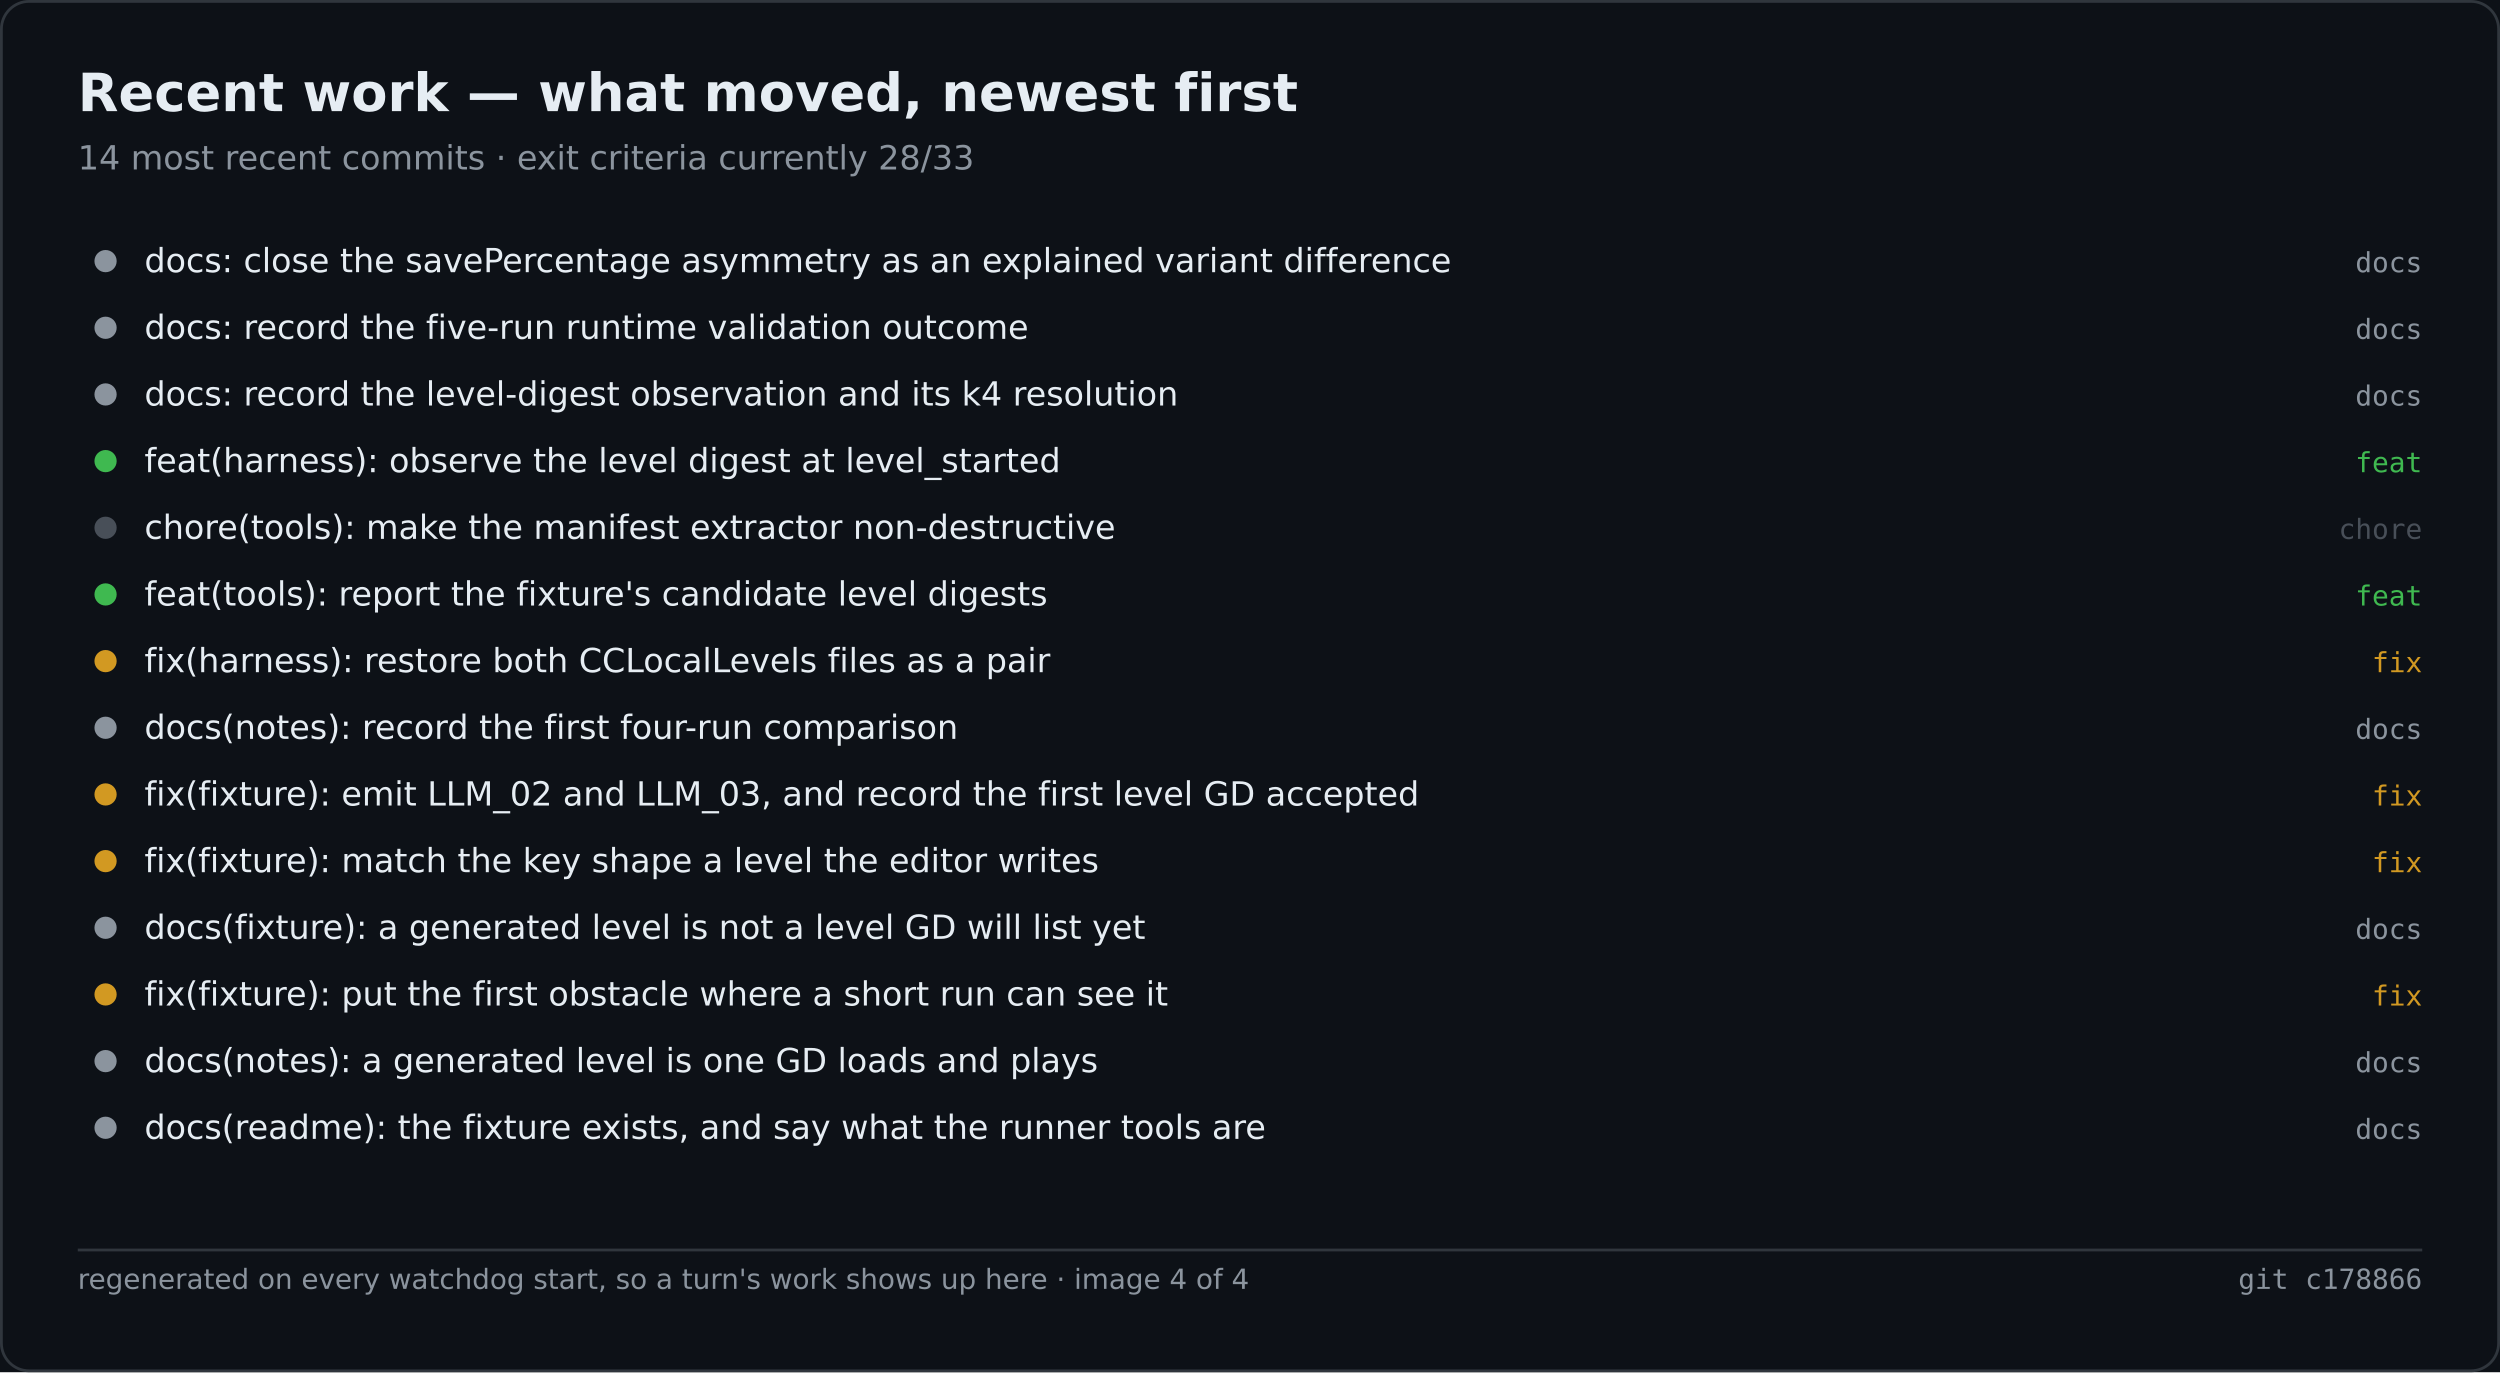
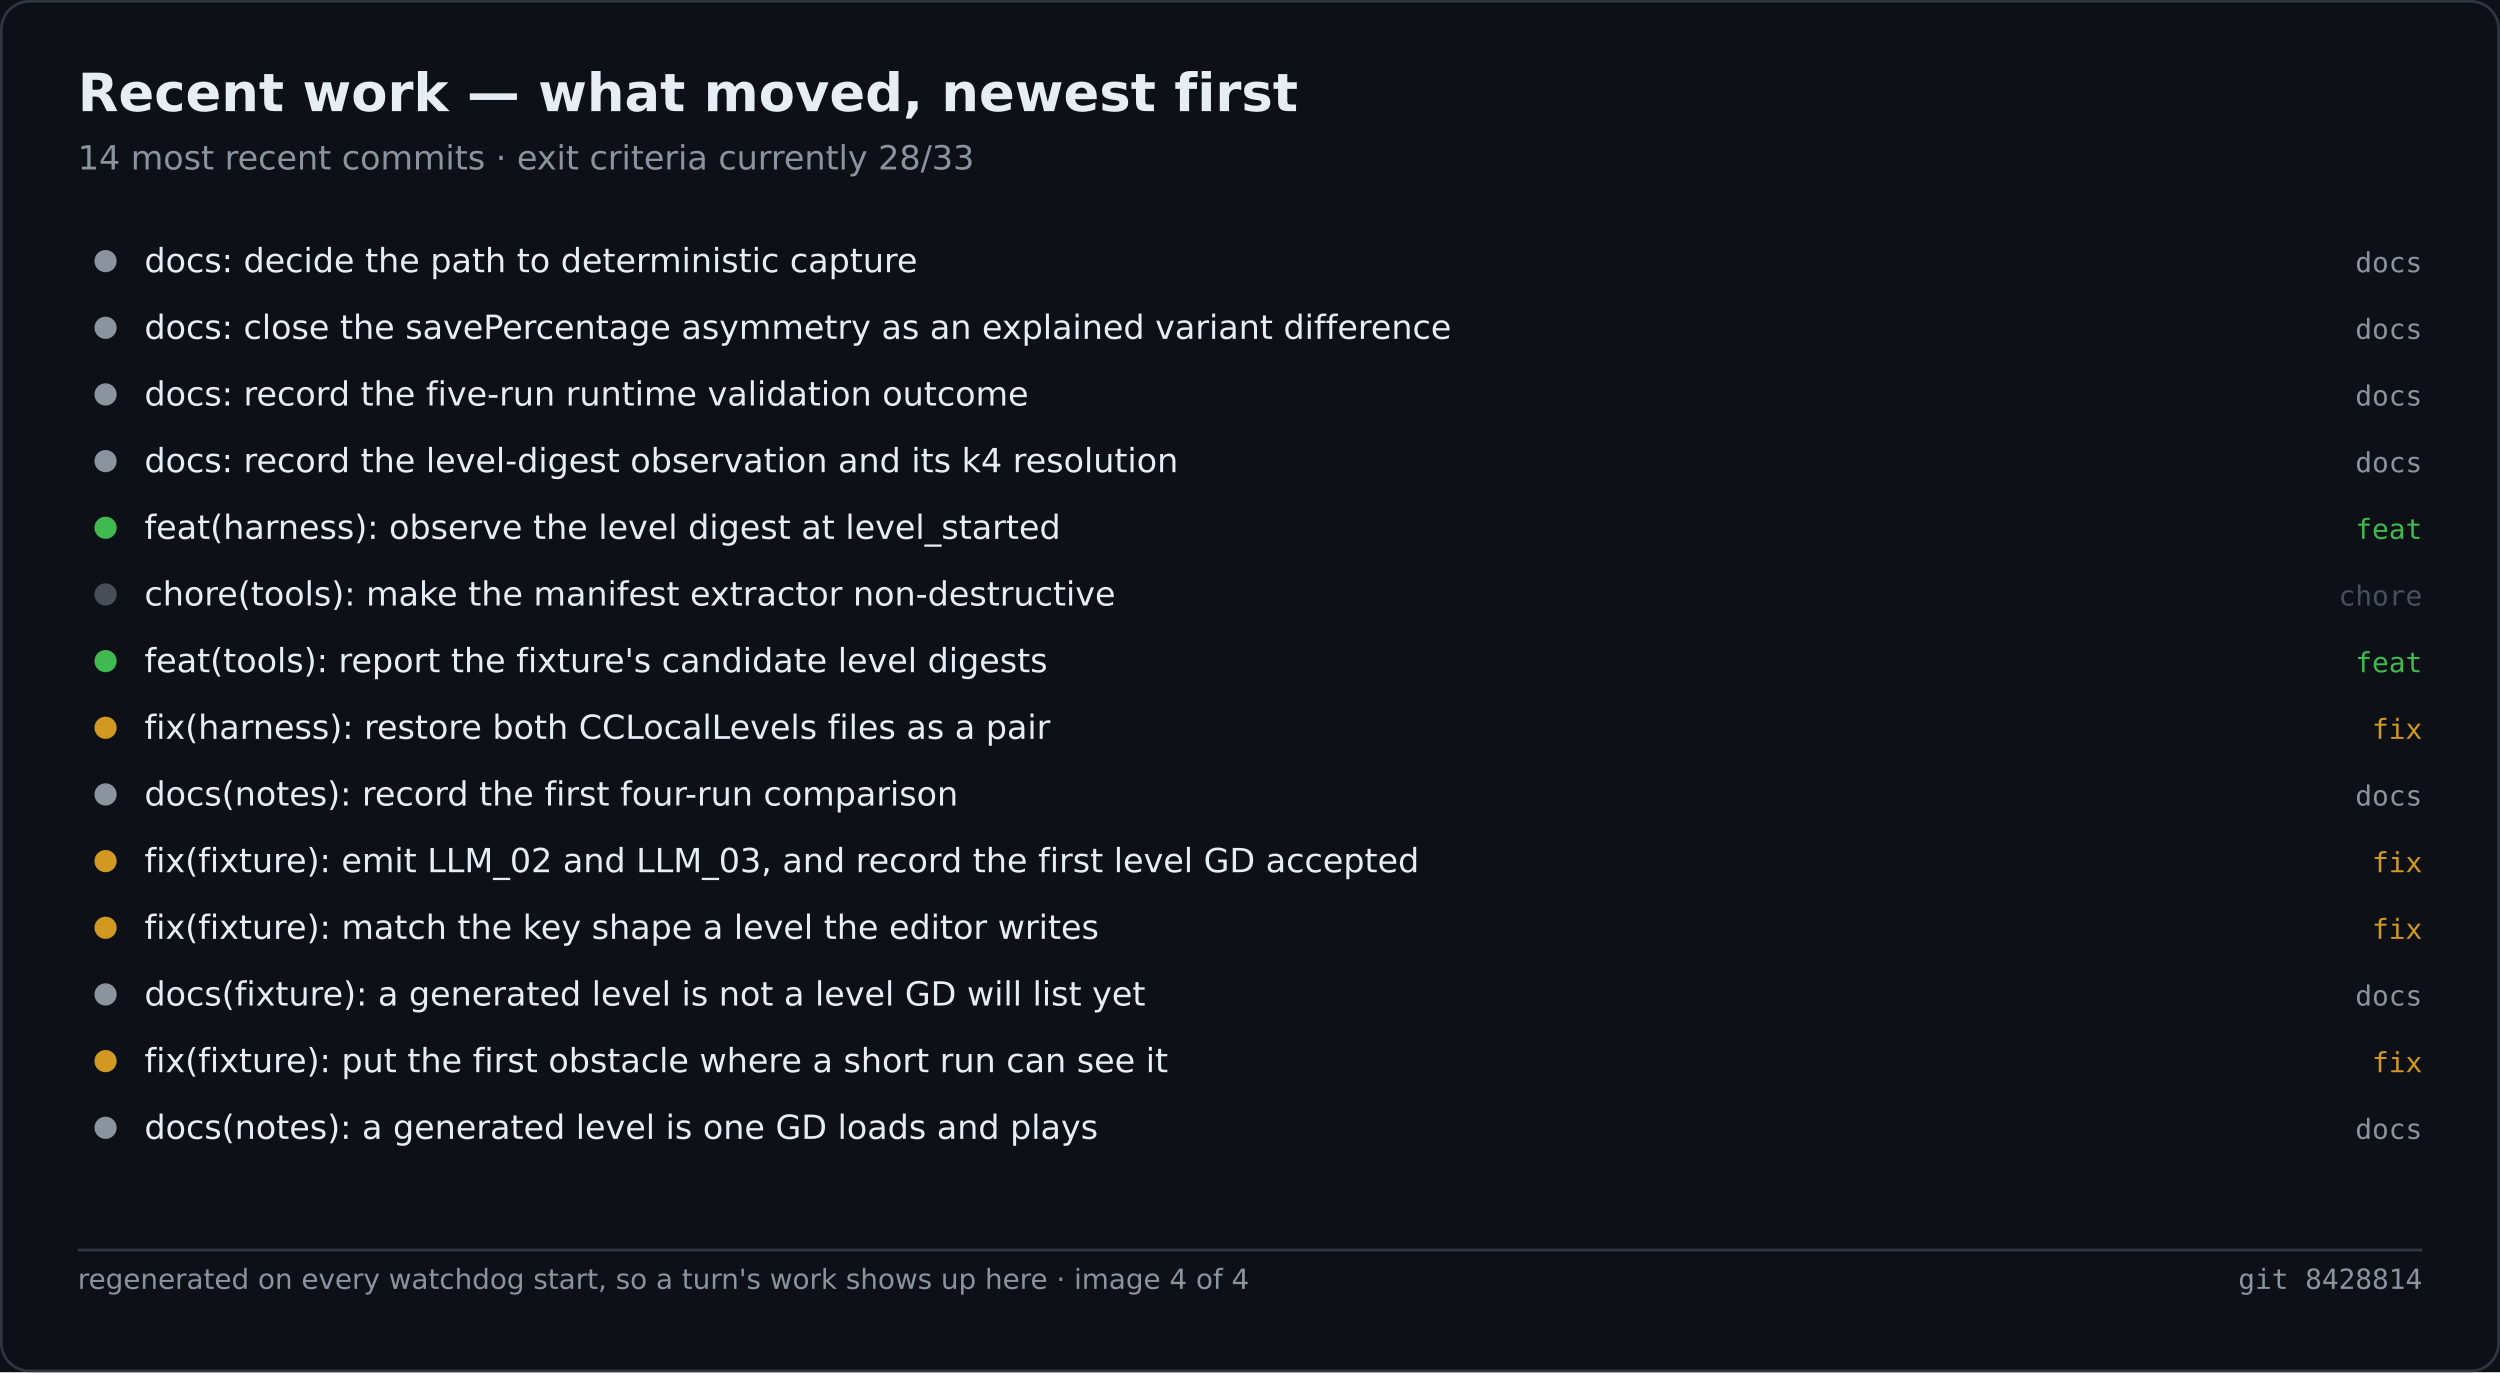
<svg xmlns="http://www.w3.org/2000/svg" width="900" height="494" viewBox="0 0 900 494" role="img" aria-label="Recent work — what moved, newest first">
  <rect width="900" height="494" fill="#0d1117" />
  <rect x="0.5" y="0.5" width="899" height="493" fill="none" stroke="#30363d" rx="10" />
  <text x="28" y="40" font-family="Segoe UI,DejaVu Sans,Helvetica,sans-serif" font-size="19" font-weight="600" fill="#e6edf3">Recent work — what moved, newest first</text>
  <text x="28" y="61" font-family="Segoe UI,DejaVu Sans,Helvetica,sans-serif" font-size="12" fill="#8b949e">14 most recent commits · exit criteria currently 28/33</text>
  <circle cx="38.0" cy="94.0" r="4" fill="#8b949e" />
-   <text x="52.0" y="98.0" font-family="Segoe UI,DejaVu Sans,Helvetica,sans-serif" font-size="12" fill="#e6edf3">docs: close the savePercentage asymmetry as an explained variant difference</text>
+   <text x="52.0" y="98.0" font-family="Segoe UI,DejaVu Sans,Helvetica,sans-serif" font-size="12" fill="#e6edf3">docs: decide the path to deterministic capture</text>
  <text x="872.0" y="98.0" font-family="Cascadia Mono,Consolas,DejaVu Sans Mono,monospace" font-size="10" fill="#8b949e" text-anchor="end">docs</text>
  <circle cx="38.0" cy="118.0" r="4" fill="#8b949e" />
-   <text x="52.0" y="122.0" font-family="Segoe UI,DejaVu Sans,Helvetica,sans-serif" font-size="12" fill="#e6edf3">docs: record the five-run runtime validation outcome</text>
+   <text x="52.0" y="122.0" font-family="Segoe UI,DejaVu Sans,Helvetica,sans-serif" font-size="12" fill="#e6edf3">docs: close the savePercentage asymmetry as an explained variant difference</text>
  <text x="872.0" y="122.0" font-family="Cascadia Mono,Consolas,DejaVu Sans Mono,monospace" font-size="10" fill="#8b949e" text-anchor="end">docs</text>
  <circle cx="38.0" cy="142.0" r="4" fill="#8b949e" />
-   <text x="52.0" y="146.0" font-family="Segoe UI,DejaVu Sans,Helvetica,sans-serif" font-size="12" fill="#e6edf3">docs: record the level-digest observation and its k4 resolution</text>
+   <text x="52.0" y="146.0" font-family="Segoe UI,DejaVu Sans,Helvetica,sans-serif" font-size="12" fill="#e6edf3">docs: record the five-run runtime validation outcome</text>
  <text x="872.0" y="146.0" font-family="Cascadia Mono,Consolas,DejaVu Sans Mono,monospace" font-size="10" fill="#8b949e" text-anchor="end">docs</text>
-   <circle cx="38.0" cy="166.0" r="4" fill="#3fb950" />
-   <text x="52.0" y="170.0" font-family="Segoe UI,DejaVu Sans,Helvetica,sans-serif" font-size="12" fill="#e6edf3">feat(harness): observe the level digest at level_started</text>
-   <text x="872.0" y="170.0" font-family="Cascadia Mono,Consolas,DejaVu Sans Mono,monospace" font-size="10" fill="#3fb950" text-anchor="end">feat</text>
-   <circle cx="38.0" cy="190.0" r="4" fill="#484f58" />
-   <text x="52.0" y="194.0" font-family="Segoe UI,DejaVu Sans,Helvetica,sans-serif" font-size="12" fill="#e6edf3">chore(tools): make the manifest extractor non-destructive</text>
-   <text x="872.0" y="194.0" font-family="Cascadia Mono,Consolas,DejaVu Sans Mono,monospace" font-size="10" fill="#484f58" text-anchor="end">chore</text>
-   <circle cx="38.0" cy="214.0" r="4" fill="#3fb950" />
-   <text x="52.0" y="218.0" font-family="Segoe UI,DejaVu Sans,Helvetica,sans-serif" font-size="12" fill="#e6edf3">feat(tools): report the fixture's candidate level digests</text>
-   <text x="872.0" y="218.0" font-family="Cascadia Mono,Consolas,DejaVu Sans Mono,monospace" font-size="10" fill="#3fb950" text-anchor="end">feat</text>
-   <circle cx="38.0" cy="238.0" r="4" fill="#d29922" />
-   <text x="52.0" y="242.0" font-family="Segoe UI,DejaVu Sans,Helvetica,sans-serif" font-size="12" fill="#e6edf3">fix(harness): restore both CCLocalLevels files as a pair</text>
-   <text x="872.0" y="242.0" font-family="Cascadia Mono,Consolas,DejaVu Sans Mono,monospace" font-size="10" fill="#d29922" text-anchor="end">fix</text>
-   <circle cx="38.0" cy="262.0" r="4" fill="#8b949e" />
-   <text x="52.0" y="266.0" font-family="Segoe UI,DejaVu Sans,Helvetica,sans-serif" font-size="12" fill="#e6edf3">docs(notes): record the first four-run comparison</text>
-   <text x="872.0" y="266.0" font-family="Cascadia Mono,Consolas,DejaVu Sans Mono,monospace" font-size="10" fill="#8b949e" text-anchor="end">docs</text>
-   <circle cx="38.0" cy="286.0" r="4" fill="#d29922" />
-   <text x="52.0" y="290.0" font-family="Segoe UI,DejaVu Sans,Helvetica,sans-serif" font-size="12" fill="#e6edf3">fix(fixture): emit LLM_02 and LLM_03, and record the first level GD accepted</text>
-   <text x="872.0" y="290.0" font-family="Cascadia Mono,Consolas,DejaVu Sans Mono,monospace" font-size="10" fill="#d29922" text-anchor="end">fix</text>
+   <circle cx="38.0" cy="166.0" r="4" fill="#8b949e" />
+   <text x="52.0" y="170.0" font-family="Segoe UI,DejaVu Sans,Helvetica,sans-serif" font-size="12" fill="#e6edf3">docs: record the level-digest observation and its k4 resolution</text>
+   <text x="872.0" y="170.0" font-family="Cascadia Mono,Consolas,DejaVu Sans Mono,monospace" font-size="10" fill="#8b949e" text-anchor="end">docs</text>
+   <circle cx="38.0" cy="190.0" r="4" fill="#3fb950" />
+   <text x="52.0" y="194.0" font-family="Segoe UI,DejaVu Sans,Helvetica,sans-serif" font-size="12" fill="#e6edf3">feat(harness): observe the level digest at level_started</text>
+   <text x="872.0" y="194.0" font-family="Cascadia Mono,Consolas,DejaVu Sans Mono,monospace" font-size="10" fill="#3fb950" text-anchor="end">feat</text>
+   <circle cx="38.0" cy="214.0" r="4" fill="#484f58" />
+   <text x="52.0" y="218.0" font-family="Segoe UI,DejaVu Sans,Helvetica,sans-serif" font-size="12" fill="#e6edf3">chore(tools): make the manifest extractor non-destructive</text>
+   <text x="872.0" y="218.0" font-family="Cascadia Mono,Consolas,DejaVu Sans Mono,monospace" font-size="10" fill="#484f58" text-anchor="end">chore</text>
+   <circle cx="38.0" cy="238.0" r="4" fill="#3fb950" />
+   <text x="52.0" y="242.0" font-family="Segoe UI,DejaVu Sans,Helvetica,sans-serif" font-size="12" fill="#e6edf3">feat(tools): report the fixture's candidate level digests</text>
+   <text x="872.0" y="242.0" font-family="Cascadia Mono,Consolas,DejaVu Sans Mono,monospace" font-size="10" fill="#3fb950" text-anchor="end">feat</text>
+   <circle cx="38.0" cy="262.0" r="4" fill="#d29922" />
+   <text x="52.0" y="266.0" font-family="Segoe UI,DejaVu Sans,Helvetica,sans-serif" font-size="12" fill="#e6edf3">fix(harness): restore both CCLocalLevels files as a pair</text>
+   <text x="872.0" y="266.0" font-family="Cascadia Mono,Consolas,DejaVu Sans Mono,monospace" font-size="10" fill="#d29922" text-anchor="end">fix</text>
+   <circle cx="38.0" cy="286.0" r="4" fill="#8b949e" />
+   <text x="52.0" y="290.0" font-family="Segoe UI,DejaVu Sans,Helvetica,sans-serif" font-size="12" fill="#e6edf3">docs(notes): record the first four-run comparison</text>
+   <text x="872.0" y="290.0" font-family="Cascadia Mono,Consolas,DejaVu Sans Mono,monospace" font-size="10" fill="#8b949e" text-anchor="end">docs</text>
  <circle cx="38.0" cy="310.0" r="4" fill="#d29922" />
-   <text x="52.0" y="314.0" font-family="Segoe UI,DejaVu Sans,Helvetica,sans-serif" font-size="12" fill="#e6edf3">fix(fixture): match the key shape a level the editor writes</text>
+   <text x="52.0" y="314.0" font-family="Segoe UI,DejaVu Sans,Helvetica,sans-serif" font-size="12" fill="#e6edf3">fix(fixture): emit LLM_02 and LLM_03, and record the first level GD accepted</text>
  <text x="872.0" y="314.0" font-family="Cascadia Mono,Consolas,DejaVu Sans Mono,monospace" font-size="10" fill="#d29922" text-anchor="end">fix</text>
-   <circle cx="38.0" cy="334.0" r="4" fill="#8b949e" />
-   <text x="52.0" y="338.0" font-family="Segoe UI,DejaVu Sans,Helvetica,sans-serif" font-size="12" fill="#e6edf3">docs(fixture): a generated level is not a level GD will list yet</text>
-   <text x="872.0" y="338.0" font-family="Cascadia Mono,Consolas,DejaVu Sans Mono,monospace" font-size="10" fill="#8b949e" text-anchor="end">docs</text>
-   <circle cx="38.0" cy="358.0" r="4" fill="#d29922" />
-   <text x="52.0" y="362.0" font-family="Segoe UI,DejaVu Sans,Helvetica,sans-serif" font-size="12" fill="#e6edf3">fix(fixture): put the first obstacle where a short run can see it</text>
-   <text x="872.0" y="362.0" font-family="Cascadia Mono,Consolas,DejaVu Sans Mono,monospace" font-size="10" fill="#d29922" text-anchor="end">fix</text>
-   <circle cx="38.0" cy="382.0" r="4" fill="#8b949e" />
-   <text x="52.0" y="386.0" font-family="Segoe UI,DejaVu Sans,Helvetica,sans-serif" font-size="12" fill="#e6edf3">docs(notes): a generated level is one GD loads and plays</text>
-   <text x="872.0" y="386.0" font-family="Cascadia Mono,Consolas,DejaVu Sans Mono,monospace" font-size="10" fill="#8b949e" text-anchor="end">docs</text>
+   <circle cx="38.0" cy="334.0" r="4" fill="#d29922" />
+   <text x="52.0" y="338.0" font-family="Segoe UI,DejaVu Sans,Helvetica,sans-serif" font-size="12" fill="#e6edf3">fix(fixture): match the key shape a level the editor writes</text>
+   <text x="872.0" y="338.0" font-family="Cascadia Mono,Consolas,DejaVu Sans Mono,monospace" font-size="10" fill="#d29922" text-anchor="end">fix</text>
+   <circle cx="38.0" cy="358.0" r="4" fill="#8b949e" />
+   <text x="52.0" y="362.0" font-family="Segoe UI,DejaVu Sans,Helvetica,sans-serif" font-size="12" fill="#e6edf3">docs(fixture): a generated level is not a level GD will list yet</text>
+   <text x="872.0" y="362.0" font-family="Cascadia Mono,Consolas,DejaVu Sans Mono,monospace" font-size="10" fill="#8b949e" text-anchor="end">docs</text>
+   <circle cx="38.0" cy="382.0" r="4" fill="#d29922" />
+   <text x="52.0" y="386.0" font-family="Segoe UI,DejaVu Sans,Helvetica,sans-serif" font-size="12" fill="#e6edf3">fix(fixture): put the first obstacle where a short run can see it</text>
+   <text x="872.0" y="386.0" font-family="Cascadia Mono,Consolas,DejaVu Sans Mono,monospace" font-size="10" fill="#d29922" text-anchor="end">fix</text>
  <circle cx="38.0" cy="406.0" r="4" fill="#8b949e" />
-   <text x="52.0" y="410.0" font-family="Segoe UI,DejaVu Sans,Helvetica,sans-serif" font-size="12" fill="#e6edf3">docs(readme): the fixture exists, and say what the runner tools are</text>
+   <text x="52.0" y="410.0" font-family="Segoe UI,DejaVu Sans,Helvetica,sans-serif" font-size="12" fill="#e6edf3">docs(notes): a generated level is one GD loads and plays</text>
  <text x="872.0" y="410.0" font-family="Cascadia Mono,Consolas,DejaVu Sans Mono,monospace" font-size="10" fill="#8b949e" text-anchor="end">docs</text>
  <line x1="28.0" y1="450.0" x2="872.0" y2="450.0" stroke="#30363d" stroke-width="1" />
  <text x="28.0" y="464.0" font-family="Segoe UI,DejaVu Sans,Helvetica,sans-serif" font-size="10" fill="#8b949e">regenerated on every watchdog start, so a turn's work shows up here · image 4 of 4</text>
-   <text x="872.0" y="464.0" font-family="Cascadia Mono,Consolas,DejaVu Sans Mono,monospace" font-size="10" fill="#8b949e" text-anchor="end">git c178866</text>
+   <text x="872.0" y="464.0" font-family="Cascadia Mono,Consolas,DejaVu Sans Mono,monospace" font-size="10" fill="#8b949e" text-anchor="end">git 8428814</text>
</svg>
